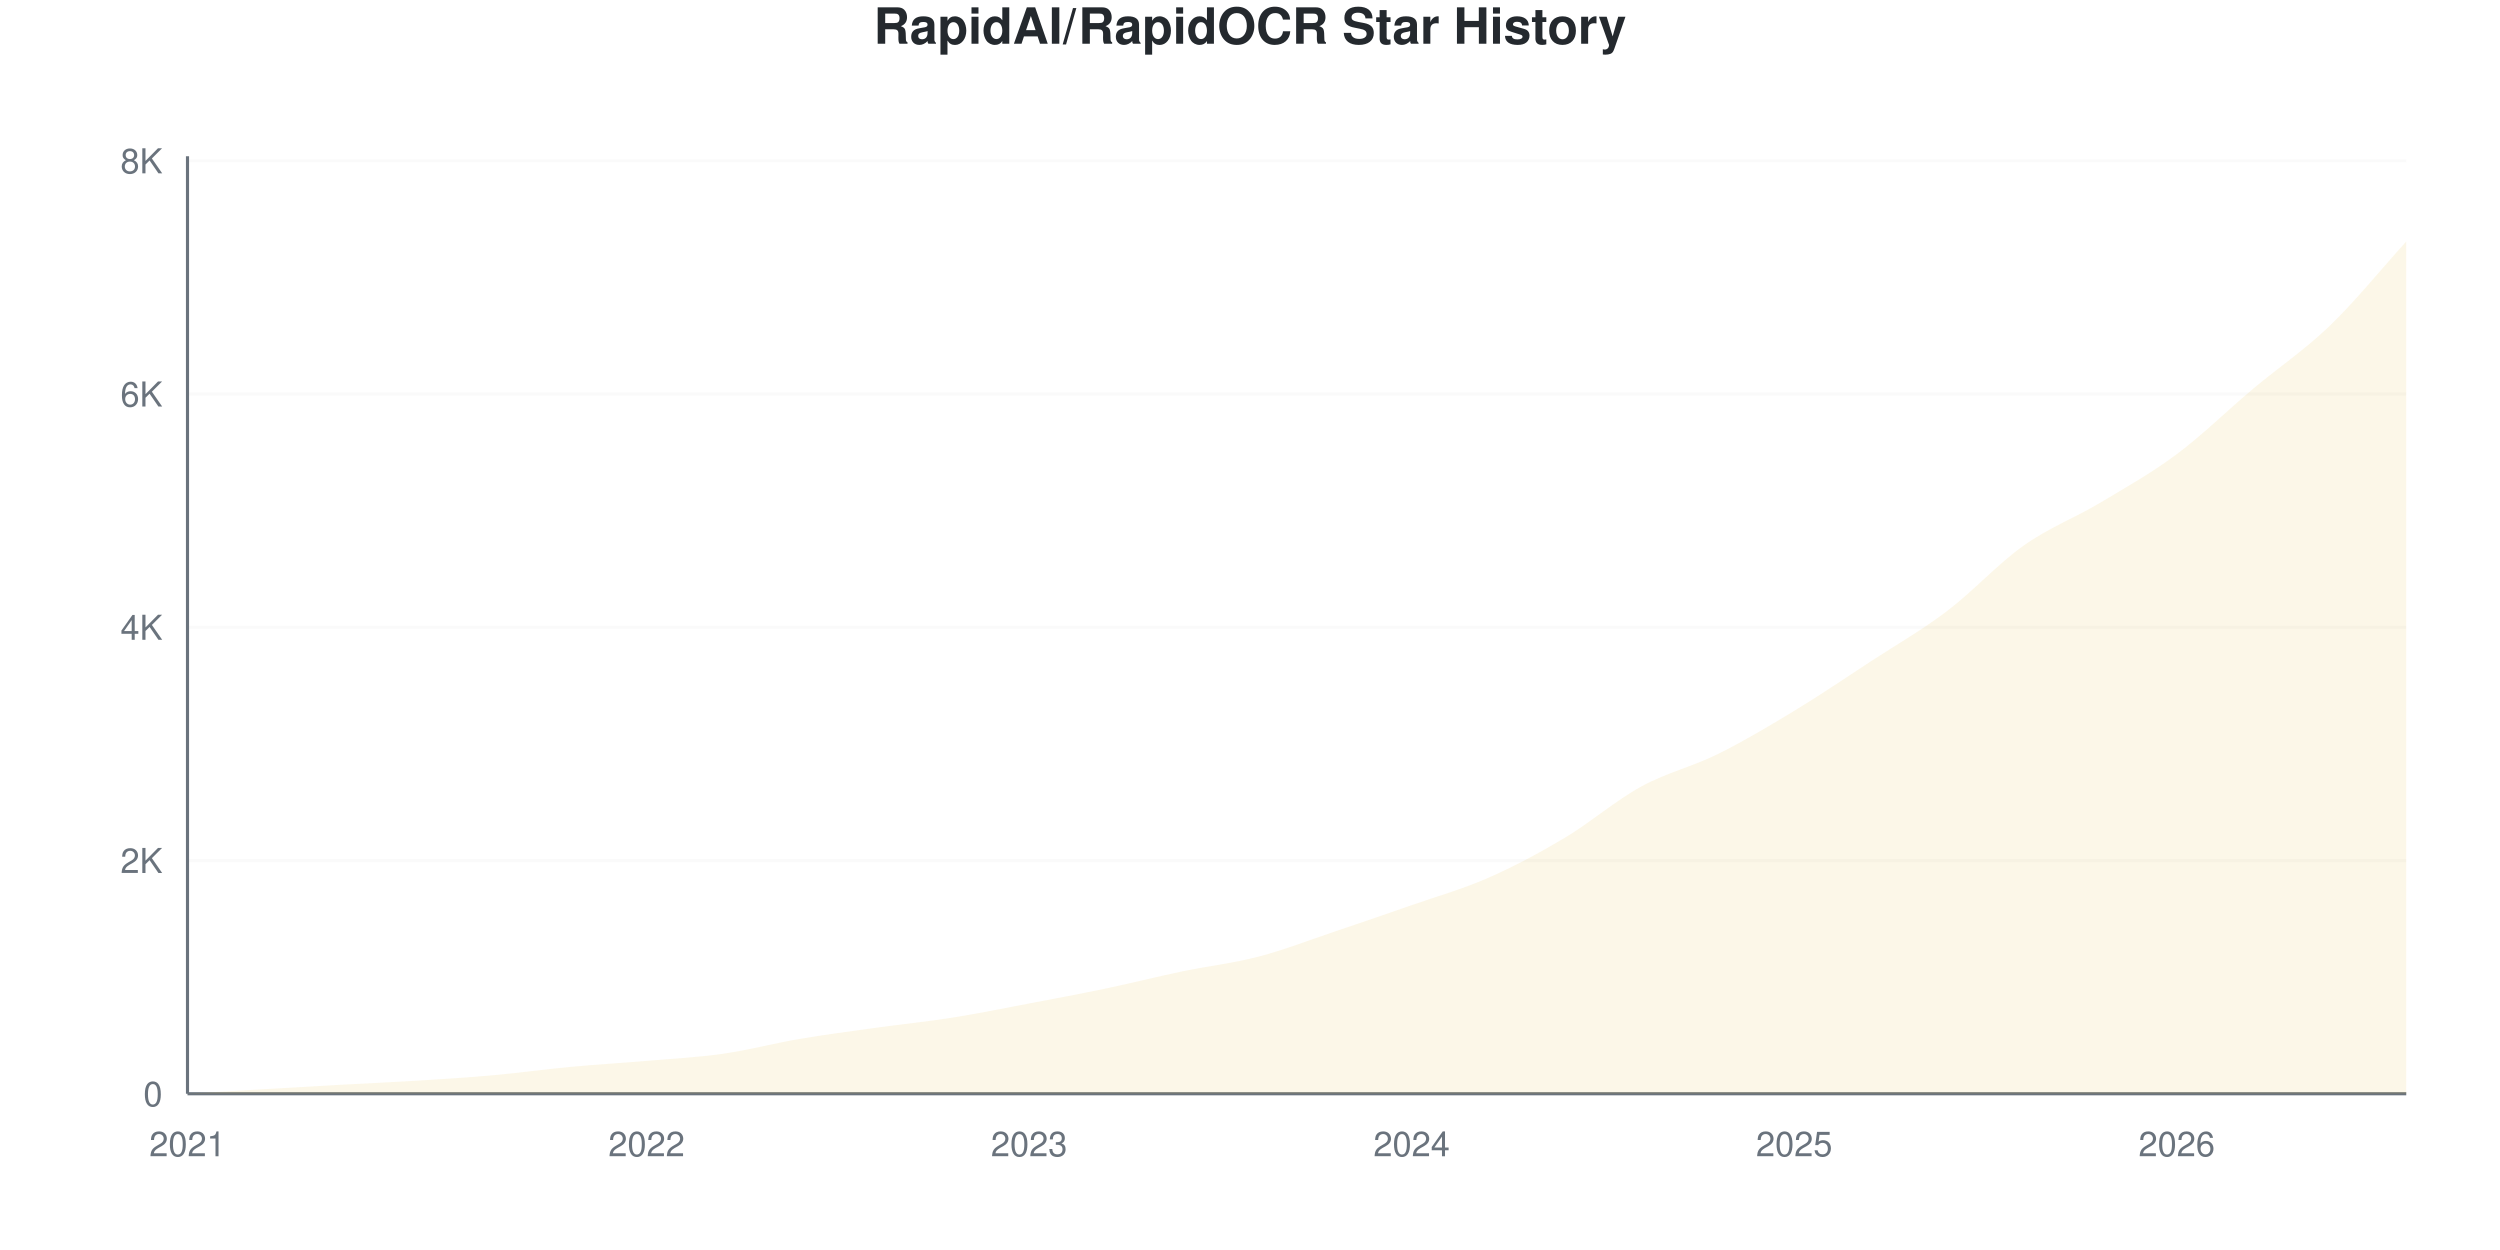
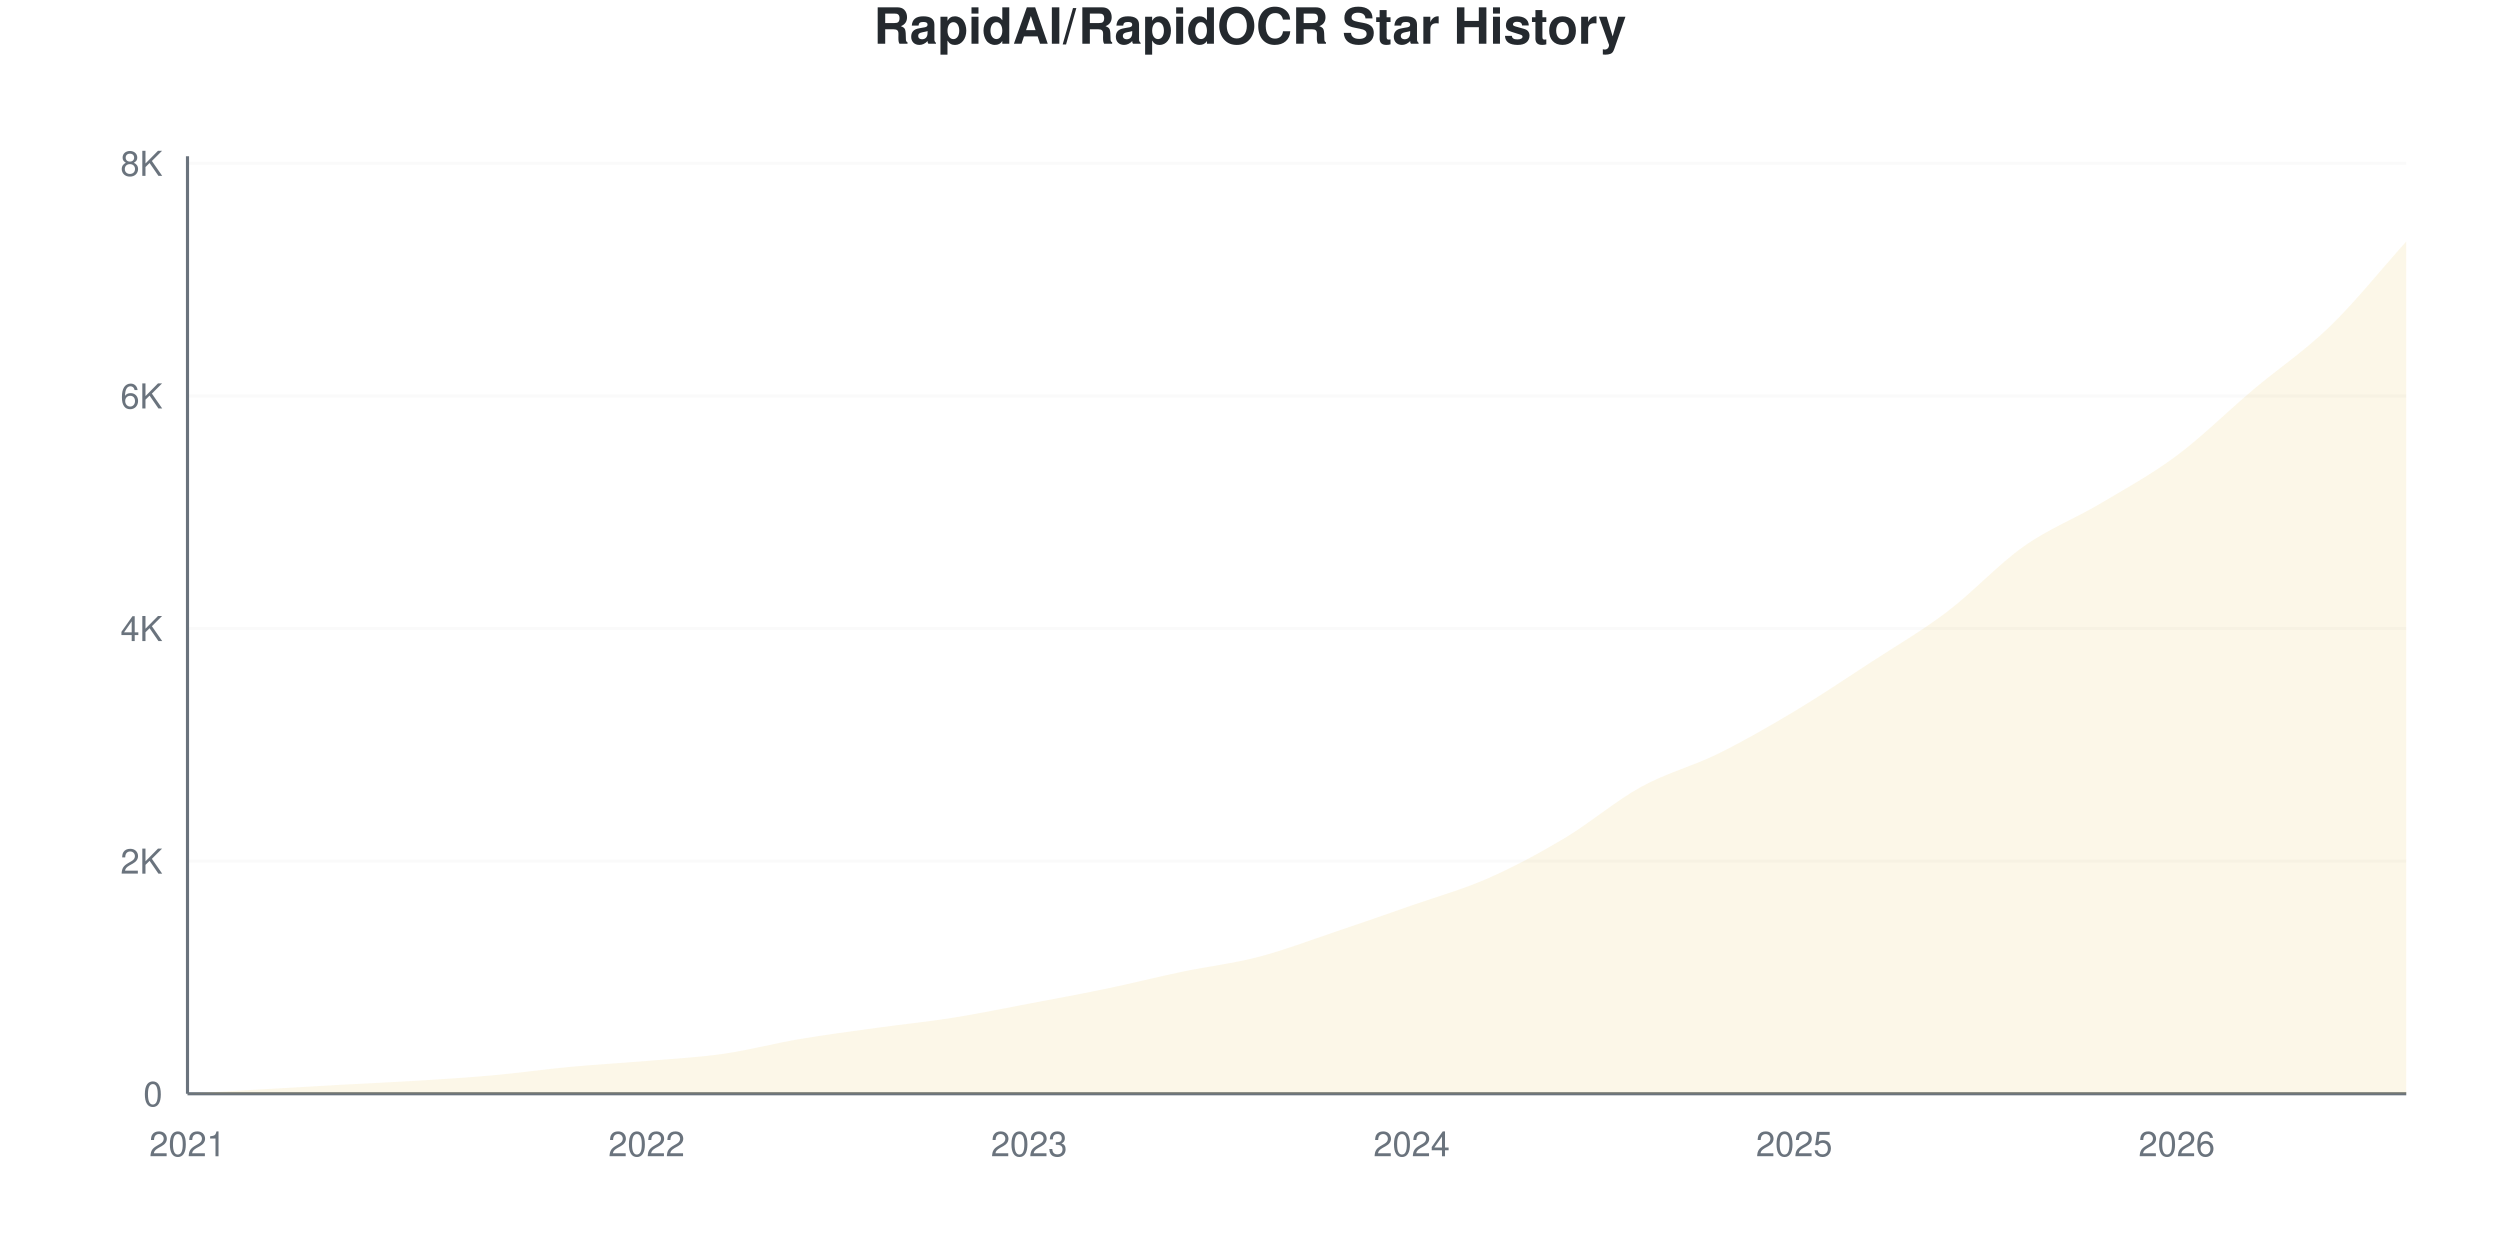
<svg xmlns="http://www.w3.org/2000/svg" viewBox="0 0 800 400" width="800" height="400">
  <style>
    @keyframes drawLine {
      to { stroke-dashoffset: 0; }
    }
    @keyframes fadeInPoint {
      from { opacity: 0; }
      to { opacity: 1; }
    }
    .data-line-0 {
      stroke-dasharray: 1176;
      stroke-dashoffset: 1176;
      animation: drawLine 2s ease-out forwards;
    }
    .data-point {
      opacity: 0;
      animation: fadeInPoint 0.5s ease-out forwards;
    }
    .chart-bg { fill: #fff; }
    .chart-text { fill: #24292e; }
    .chart-muted { fill: #6a737d; }
    .chart-grid { stroke: #eee; }
    .chart-axis { stroke: #6a737d; }
    @media (prefers-color-scheme: dark) {
      .chart-bg { fill: #0d1117; }
      .chart-text { fill: #e6edf3; }
      .chart-muted { fill: #8b949e; }
      .chart-grid { stroke: #21262d; }
      .chart-axis { stroke: #8b949e; }
    }
  </style>
  <rect width="800" height="400" class="chart-bg" />
  <text x="400" y="14" text-anchor="middle" class="chart-text" font-size="16" font-weight="bold" font-family="-apple-system, BlinkMacSystemFont, 'Segoe UI', Helvetica, Arial, sans-serif">RapidAI/RapidOCR Star History</text>
  <g class="grid">
    <line x1="60" y1="350" x2="770" y2="350" class="chart-grid" stroke-opacity="0.3" />
    <text x="52" y="354" text-anchor="end" class="chart-muted" font-size="11" font-family="-apple-system, BlinkMacSystemFont, 'Segoe UI', Helvetica, Arial, sans-serif">0</text>
-     <line x1="60" y1="275.364" x2="770" y2="275.364" class="chart-grid" stroke-opacity="0.3" />
-     <text x="52" y="279.364" text-anchor="end" class="chart-muted" font-size="11" font-family="-apple-system, BlinkMacSystemFont, 'Segoe UI', Helvetica, Arial, sans-serif">2K</text>
-     <line x1="60" y1="200.728" x2="770" y2="200.728" class="chart-grid" stroke-opacity="0.3" />
-     <text x="52" y="204.728" text-anchor="end" class="chart-muted" font-size="11" font-family="-apple-system, BlinkMacSystemFont, 'Segoe UI', Helvetica, Arial, sans-serif">4K</text>
-     <line x1="60" y1="126.092" x2="770" y2="126.092" class="chart-grid" stroke-opacity="0.3" />
-     <text x="52" y="130.092" text-anchor="end" class="chart-muted" font-size="11" font-family="-apple-system, BlinkMacSystemFont, 'Segoe UI', Helvetica, Arial, sans-serif">6K</text>
-     <line x1="60" y1="51.455" x2="770" y2="51.455" class="chart-grid" stroke-opacity="0.3" />
-     <text x="52" y="55.455" text-anchor="end" class="chart-muted" font-size="11" font-family="-apple-system, BlinkMacSystemFont, 'Segoe UI', Helvetica, Arial, sans-serif">8K</text>
+     <line x1="60" y1="275.568" x2="770" y2="275.568" class="chart-grid" stroke-opacity="0.3" />
+     <text x="52" y="279.568" text-anchor="end" class="chart-muted" font-size="11" font-family="-apple-system, BlinkMacSystemFont, 'Segoe UI', Helvetica, Arial, sans-serif">2K</text>
+     <line x1="60" y1="201.135" x2="770" y2="201.135" class="chart-grid" stroke-opacity="0.3" />
+     <text x="52" y="205.135" text-anchor="end" class="chart-muted" font-size="11" font-family="-apple-system, BlinkMacSystemFont, 'Segoe UI', Helvetica, Arial, sans-serif">4K</text>
+     <line x1="60" y1="126.703" x2="770" y2="126.703" class="chart-grid" stroke-opacity="0.3" />
+     <text x="52" y="130.703" text-anchor="end" class="chart-muted" font-size="11" font-family="-apple-system, BlinkMacSystemFont, 'Segoe UI', Helvetica, Arial, sans-serif">6K</text>
+     <line x1="60" y1="52.27" x2="770" y2="52.27" class="chart-grid" stroke-opacity="0.3" />
+     <text x="52" y="56.27" text-anchor="end" class="chart-muted" font-size="11" font-family="-apple-system, BlinkMacSystemFont, 'Segoe UI', Helvetica, Arial, sans-serif">8K</text>
  </g>
  <g class="milestones">
    
  </g>
  <g class="x-axis">
    <text x="60" y="370" text-anchor="middle" class="chart-muted" font-size="11" font-family="-apple-system, BlinkMacSystemFont, 'Segoe UI', Helvetica, Arial, sans-serif">2021</text>
    <text x="206.897" y="370" text-anchor="middle" class="chart-muted" font-size="11" font-family="-apple-system, BlinkMacSystemFont, 'Segoe UI', Helvetica, Arial, sans-serif">2022</text>
    <text x="329.31" y="370" text-anchor="middle" class="chart-muted" font-size="11" font-family="-apple-system, BlinkMacSystemFont, 'Segoe UI', Helvetica, Arial, sans-serif">2023</text>
    <text x="451.724" y="370" text-anchor="middle" class="chart-muted" font-size="11" font-family="-apple-system, BlinkMacSystemFont, 'Segoe UI', Helvetica, Arial, sans-serif">2024</text>
    <text x="574.138" y="370" text-anchor="middle" class="chart-muted" font-size="11" font-family="-apple-system, BlinkMacSystemFont, 'Segoe UI', Helvetica, Arial, sans-serif">2025</text>
    <text x="696.552" y="370" text-anchor="middle" class="chart-muted" font-size="11" font-family="-apple-system, BlinkMacSystemFont, 'Segoe UI', Helvetica, Arial, sans-serif">2026</text>
  </g>
  <line x1="60" y1="50" x2="60" y2="350" class="chart-axis" stroke-width="1" />
  <line x1="60" y1="350" x2="770" y2="350" class="chart-axis" stroke-width="1" />
-   <path d="M60,350 L60,349.963 C68.161,349.49 76.322,349.017 84.483,348.545 C92.644,348.072 100.805,347.581 108.966,347.127 C117.126,346.672 125.287,346.33 133.448,345.82 C141.609,345.31 149.77,344.8 157.931,344.066 C166.092,343.333 174.253,342.182 182.414,341.417 C190.575,340.652 198.736,340.179 206.897,339.476 C215.057,338.773 223.218,338.369 231.379,337.2 C239.54,336.031 247.701,333.847 255.862,332.461 C264.023,331.074 272.184,330.016 280.345,328.878 C288.506,327.74 296.667,326.925 304.828,325.631 C312.989,324.338 321.149,322.665 329.31,321.116 C337.471,319.567 345.632,318.05 353.793,316.339 C361.954,314.629 370.115,312.558 378.276,310.853 C386.437,309.149 394.598,308.247 402.759,306.114 C410.92,303.981 419.08,300.796 427.241,298.053 C435.402,295.31 443.563,292.512 451.724,289.657 C459.885,286.802 468.046,284.513 476.207,280.924 C484.368,277.335 492.529,272.994 500.69,268.124 C508.851,263.254 517.011,256.17 525.172,251.704 C533.333,247.238 541.494,245.366 549.655,241.33 C557.816,237.293 565.977,232.429 574.138,227.485 C582.299,222.54 590.46,216.992 598.621,211.662 C606.782,206.332 614.943,201.686 623.103,195.503 C631.264,189.321 639.425,180.34 647.586,174.568 C655.747,168.796 663.908,165.742 672.069,160.872 C680.23,156.002 688.391,151.431 696.552,145.348 C704.713,139.265 712.874,131.223 721.034,124.375 C729.195,117.527 737.356,112.11 745.517,104.26 C753.678,96.411 761.839,86.273 770,77.28 L770,350 L60,350 Z" fill="#dfb317" fill-opacity="0.1" />
-   <path d="M60,350 L60,349.963 C68.161,349.49 76.322,349.017 84.483,348.545 C92.644,348.072 100.805,347.581 108.966,347.127 C117.126,346.672 125.287,346.33 133.448,345.82 C141.609,345.31 149.77,344.8 157.931,344.066 C166.092,343.333 174.253,342.182 182.414,341.417 C190.575,340.652 198.736,340.179 206.897,339.476 C215.057,338.773 223.218,338.369 231.379,337.2 C239.54,336.031 247.701,333.847 255.862,332.461 C264.023,331.074 272.184,330.016 280.345,328.878 C288.506,327.74 296.667,326.925 304.828,325.631 C312.989,324.338 321.149,322.665 329.31,321.116 C337.471,319.567 345.632,318.05 353.793,316.339 C361.954,314.629 370.115,312.558 378.276,310.853 C386.437,309.149 394.598,308.247 402.759,306.114 C410.92,303.981 419.08,300.796 427.241,298.053 C435.402,295.31 443.563,292.512 451.724,289.657 C459.885,286.802 468.046,284.513 476.207,280.924 C484.368,277.335 492.529,272.994 500.69,268.124 C508.851,263.254 517.011,256.17 525.172,251.704 C533.333,247.238 541.494,245.366 549.655,241.33 C557.816,237.293 565.977,232.429 574.138,227.485 C582.299,222.54 590.46,216.992 598.621,211.662 C606.782,206.332 614.943,201.686 623.103,195.503 C631.264,189.321 639.425,180.34 647.586,174.568 C655.747,168.796 663.908,165.742 672.069,160.872 C680.23,156.002 688.391,151.431 696.552,145.348 C704.713,139.265 712.874,131.223 721.034,124.375 C729.195,117.527 737.356,112.11 745.517,104.26 C753.678,96.411 761.839,86.273 770,77.28" fill="none" stroke="#dfb317" stroke-width="2.5" class="data-line-0" />
+   <path d="M60,350 L60,349.963 C68.161,349.491 76.322,349.02 84.483,348.549 C92.644,348.077 100.805,347.587 108.966,347.134 C117.126,346.682 125.287,346.34 133.448,345.832 C141.609,345.323 149.77,344.821 157.931,344.083 C166.092,343.344 174.253,342.166 182.414,341.403 C190.575,340.64 198.736,340.2 206.897,339.505 C215.057,338.81 223.218,338.401 231.379,337.235 C239.54,336.069 247.701,333.892 255.862,332.508 C264.023,331.125 272.184,330.071 280.345,328.936 C288.506,327.801 296.667,326.994 304.828,325.698 C312.989,324.401 321.149,322.702 329.31,321.157 C337.471,319.613 345.632,318.131 353.793,316.431 C361.954,314.731 370.115,312.666 378.276,310.96 C386.437,309.254 394.598,308.324 402.759,306.197 C410.92,304.069 419.08,300.937 427.241,298.195 C435.402,295.453 443.563,292.606 451.724,289.747 C459.885,286.887 468.046,284.63 476.207,281.038 C484.368,277.447 492.529,273.074 500.69,268.199 C508.851,263.323 517.011,256.277 525.172,251.786 C533.333,247.296 541.494,245.274 549.655,241.254 C557.816,237.235 565.977,232.552 574.138,227.67 C582.299,222.789 590.46,217.287 598.621,211.965 C606.782,206.643 614.943,201.923 623.103,195.739 C631.264,189.555 639.425,180.623 647.586,174.86 C655.747,169.098 663.908,166.009 672.069,161.165 C680.23,156.321 688.391,151.873 696.552,145.795 C704.713,139.716 712.874,131.572 721.034,124.693 C729.195,117.814 737.356,112.424 745.517,104.522 C753.678,96.62 761.839,86.36 770,77.279 L770,350 L60,350 Z" fill="#dfb317" fill-opacity="0.1" />
+   <path d="M60,350 L60,349.963 C68.161,349.491 76.322,349.02 84.483,348.549 C92.644,348.077 100.805,347.587 108.966,347.134 C117.126,346.682 125.287,346.34 133.448,345.832 C141.609,345.323 149.77,344.821 157.931,344.083 C166.092,343.344 174.253,342.166 182.414,341.403 C190.575,340.64 198.736,340.2 206.897,339.505 C215.057,338.81 223.218,338.401 231.379,337.235 C239.54,336.069 247.701,333.892 255.862,332.508 C264.023,331.125 272.184,330.071 280.345,328.936 C288.506,327.801 296.667,326.994 304.828,325.698 C312.989,324.401 321.149,322.702 329.31,321.157 C337.471,319.613 345.632,318.131 353.793,316.431 C361.954,314.731 370.115,312.666 378.276,310.96 C386.437,309.254 394.598,308.324 402.759,306.197 C410.92,304.069 419.08,300.937 427.241,298.195 C435.402,295.453 443.563,292.606 451.724,289.747 C459.885,286.887 468.046,284.63 476.207,281.038 C484.368,277.447 492.529,273.074 500.69,268.199 C508.851,263.323 517.011,256.277 525.172,251.786 C533.333,247.296 541.494,245.274 549.655,241.254 C557.816,237.235 565.977,232.552 574.138,227.67 C582.299,222.789 590.46,217.287 598.621,211.965 C606.782,206.643 614.943,201.923 623.103,195.739 C631.264,189.555 639.425,180.623 647.586,174.86 C655.747,169.098 663.908,166.009 672.069,161.165 C680.23,156.321 688.391,151.873 696.552,145.795 C704.713,139.716 712.874,131.572 721.034,124.693 C729.195,117.814 737.356,112.424 745.517,104.522 C753.678,96.62 761.839,86.36 770,77.279" fill="none" stroke="#dfb317" stroke-width="2.5" class="data-line-0" />
  <g class="points">
    <circle cx="60" cy="349.963" r="4" fill="#dfb317" class="data-point" style="animation-delay: 1.50s" />
-     <circle cx="84.483" cy="348.545" r="4" fill="#dfb317" class="data-point" style="animation-delay: 1.55s" />
-     <circle cx="108.966" cy="347.127" r="4" fill="#dfb317" class="data-point" style="animation-delay: 1.60s" />
-     <circle cx="133.448" cy="345.82" r="4" fill="#dfb317" class="data-point" style="animation-delay: 1.65s" />
-     <circle cx="157.931" cy="344.066" r="4" fill="#dfb317" class="data-point" style="animation-delay: 1.70s" />
-     <circle cx="182.414" cy="341.417" r="4" fill="#dfb317" class="data-point" style="animation-delay: 1.75s" />
-     <circle cx="206.897" cy="339.476" r="4" fill="#dfb317" class="data-point" style="animation-delay: 1.80s" />
-     <circle cx="231.379" cy="337.2" r="4" fill="#dfb317" class="data-point" style="animation-delay: 1.85s" />
-     <circle cx="255.862" cy="332.461" r="4" fill="#dfb317" class="data-point" style="animation-delay: 1.90s" />
-     <circle cx="280.345" cy="328.878" r="4" fill="#dfb317" class="data-point" style="animation-delay: 1.95s" />
-     <circle cx="304.828" cy="325.631" r="4" fill="#dfb317" class="data-point" style="animation-delay: 2.00s" />
-     <circle cx="329.31" cy="321.116" r="4" fill="#dfb317" class="data-point" style="animation-delay: 2.05s" />
-     <circle cx="353.793" cy="316.339" r="4" fill="#dfb317" class="data-point" style="animation-delay: 2.10s" />
-     <circle cx="378.276" cy="310.853" r="4" fill="#dfb317" class="data-point" style="animation-delay: 2.15s" />
-     <circle cx="402.759" cy="306.114" r="4" fill="#dfb317" class="data-point" style="animation-delay: 2.20s" />
-     <circle cx="427.241" cy="298.053" r="4" fill="#dfb317" class="data-point" style="animation-delay: 2.25s" />
-     <circle cx="451.724" cy="289.657" r="4" fill="#dfb317" class="data-point" style="animation-delay: 2.30s" />
-     <circle cx="476.207" cy="280.924" r="4" fill="#dfb317" class="data-point" style="animation-delay: 2.35s" />
-     <circle cx="500.69" cy="268.124" r="4" fill="#dfb317" class="data-point" style="animation-delay: 2.40s" />
-     <circle cx="525.172" cy="251.704" r="4" fill="#dfb317" class="data-point" style="animation-delay: 2.45s" />
-     <circle cx="549.655" cy="241.33" r="4" fill="#dfb317" class="data-point" style="animation-delay: 2.50s" />
-     <circle cx="574.138" cy="227.485" r="4" fill="#dfb317" class="data-point" style="animation-delay: 2.55s" />
-     <circle cx="598.621" cy="211.662" r="4" fill="#dfb317" class="data-point" style="animation-delay: 2.60s" />
-     <circle cx="623.103" cy="195.503" r="4" fill="#dfb317" class="data-point" style="animation-delay: 2.65s" />
-     <circle cx="647.586" cy="174.568" r="4" fill="#dfb317" class="data-point" style="animation-delay: 2.70s" />
-     <circle cx="672.069" cy="160.872" r="4" fill="#dfb317" class="data-point" style="animation-delay: 2.75s" />
-     <circle cx="696.552" cy="145.348" r="4" fill="#dfb317" class="data-point" style="animation-delay: 2.80s" />
-     <circle cx="721.034" cy="124.375" r="4" fill="#dfb317" class="data-point" style="animation-delay: 2.85s" />
-     <circle cx="745.517" cy="104.26" r="4" fill="#dfb317" class="data-point" style="animation-delay: 2.90s" />
-     <circle cx="770" cy="77.28" r="4" fill="#dfb317" class="data-point" style="animation-delay: 2.95s" />
+     <circle cx="84.483" cy="348.549" r="4" fill="#dfb317" class="data-point" style="animation-delay: 1.55s" />
+     <circle cx="108.966" cy="347.134" r="4" fill="#dfb317" class="data-point" style="animation-delay: 1.60s" />
+     <circle cx="133.448" cy="345.832" r="4" fill="#dfb317" class="data-point" style="animation-delay: 1.65s" />
+     <circle cx="157.931" cy="344.083" r="4" fill="#dfb317" class="data-point" style="animation-delay: 1.70s" />
+     <circle cx="182.414" cy="341.403" r="4" fill="#dfb317" class="data-point" style="animation-delay: 1.75s" />
+     <circle cx="206.897" cy="339.505" r="4" fill="#dfb317" class="data-point" style="animation-delay: 1.80s" />
+     <circle cx="231.379" cy="337.235" r="4" fill="#dfb317" class="data-point" style="animation-delay: 1.85s" />
+     <circle cx="255.862" cy="332.508" r="4" fill="#dfb317" class="data-point" style="animation-delay: 1.90s" />
+     <circle cx="280.345" cy="328.936" r="4" fill="#dfb317" class="data-point" style="animation-delay: 1.95s" />
+     <circle cx="304.828" cy="325.698" r="4" fill="#dfb317" class="data-point" style="animation-delay: 2.00s" />
+     <circle cx="329.31" cy="321.157" r="4" fill="#dfb317" class="data-point" style="animation-delay: 2.05s" />
+     <circle cx="353.793" cy="316.431" r="4" fill="#dfb317" class="data-point" style="animation-delay: 2.10s" />
+     <circle cx="378.276" cy="310.96" r="4" fill="#dfb317" class="data-point" style="animation-delay: 2.15s" />
+     <circle cx="402.759" cy="306.197" r="4" fill="#dfb317" class="data-point" style="animation-delay: 2.20s" />
+     <circle cx="427.241" cy="298.195" r="4" fill="#dfb317" class="data-point" style="animation-delay: 2.25s" />
+     <circle cx="451.724" cy="289.747" r="4" fill="#dfb317" class="data-point" style="animation-delay: 2.30s" />
+     <circle cx="476.207" cy="281.038" r="4" fill="#dfb317" class="data-point" style="animation-delay: 2.35s" />
+     <circle cx="500.69" cy="268.199" r="4" fill="#dfb317" class="data-point" style="animation-delay: 2.40s" />
+     <circle cx="525.172" cy="251.786" r="4" fill="#dfb317" class="data-point" style="animation-delay: 2.45s" />
+     <circle cx="549.655" cy="241.254" r="4" fill="#dfb317" class="data-point" style="animation-delay: 2.50s" />
+     <circle cx="574.138" cy="227.67" r="4" fill="#dfb317" class="data-point" style="animation-delay: 2.55s" />
+     <circle cx="598.621" cy="211.965" r="4" fill="#dfb317" class="data-point" style="animation-delay: 2.60s" />
+     <circle cx="623.103" cy="195.739" r="4" fill="#dfb317" class="data-point" style="animation-delay: 2.65s" />
+     <circle cx="647.586" cy="174.86" r="4" fill="#dfb317" class="data-point" style="animation-delay: 2.70s" />
+     <circle cx="672.069" cy="161.165" r="4" fill="#dfb317" class="data-point" style="animation-delay: 2.75s" />
+     <circle cx="696.552" cy="145.795" r="4" fill="#dfb317" class="data-point" style="animation-delay: 2.80s" />
+     <circle cx="721.034" cy="124.693" r="4" fill="#dfb317" class="data-point" style="animation-delay: 2.85s" />
+     <circle cx="745.517" cy="104.522" r="4" fill="#dfb317" class="data-point" style="animation-delay: 2.90s" />
+     <circle cx="770" cy="77.279" r="4" fill="#dfb317" class="data-point" style="animation-delay: 2.95s" />
  </g>
</svg>
